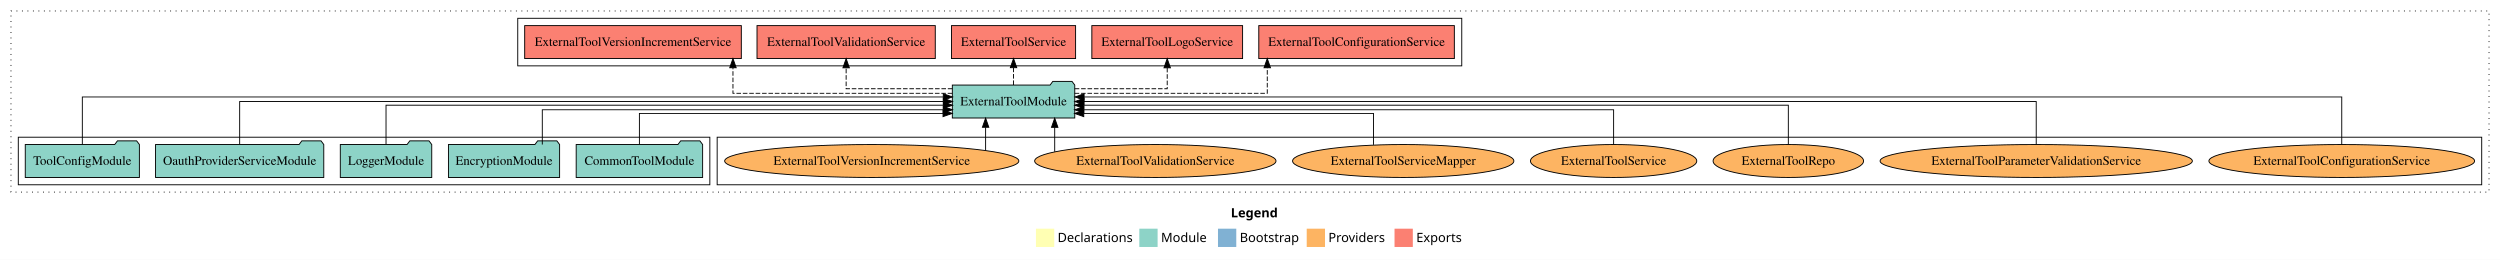
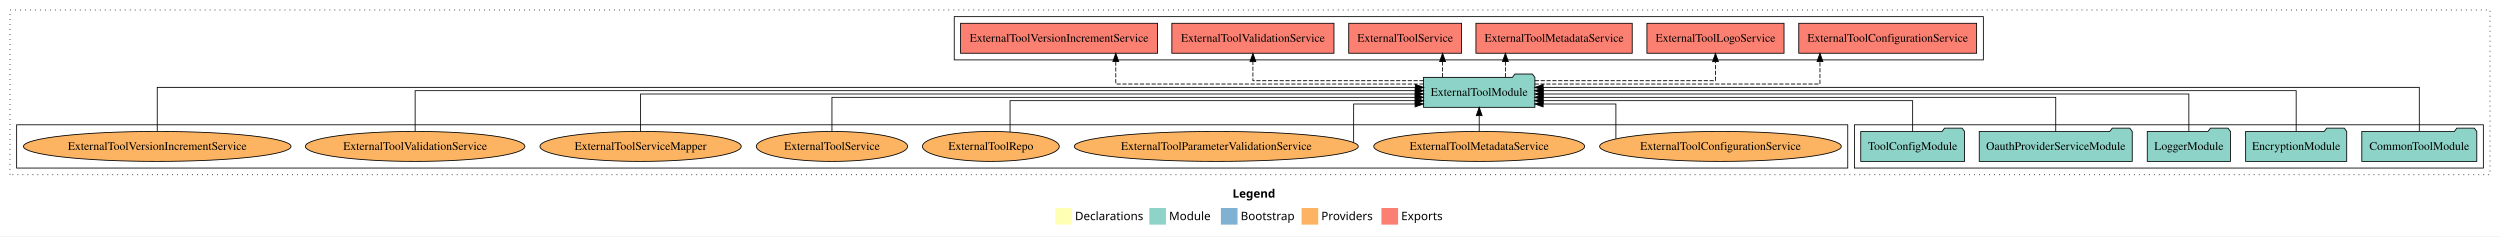
- <svg xmlns="http://www.w3.org/2000/svg" width="2733pt" height="284pt" viewBox="0.00 0.00 2733.00 284.00">
+ <svg xmlns="http://www.w3.org/2000/svg" width="3005pt" height="284pt" viewBox="0.00 0.00 3005.00 284.00">
  <g id="graph0" class="graph" transform="scale(1 1) rotate(0) translate(4 280)">
-     <polygon fill="white" stroke="transparent" points="-4,4 -4,-280 2729,-280 2729,4 -4,4" />
-     <text text-anchor="start" x="1341.51" y="-42.4" font-family="Times-12" font-weight="bold" font-size="14.00">Legend</text>
-     <polygon fill="#ffffb3" stroke="transparent" points="1128.5,-10 1128.5,-30 1148.5,-30 1148.5,-10 1128.5,-10" />
-     <text text-anchor="start" x="1152.13" y="-15.4" font-family="Times-12" font-size="14.00">  Declarations</text>
-     <polygon fill="#8dd3c7" stroke="transparent" points="1241.5,-10 1241.5,-30 1261.5,-30 1261.5,-10 1241.5,-10" />
-     <text text-anchor="start" x="1265.23" y="-15.4" font-family="Times-12" font-size="14.00">  Module</text>
-     <polygon fill="#80b1d3" stroke="transparent" points="1327.5,-10 1327.5,-30 1347.5,-30 1347.5,-10 1327.5,-10" />
-     <text text-anchor="start" x="1351.28" y="-15.4" font-family="Times-12" font-size="14.00">  Bootstrap</text>
-     <polygon fill="#fdb462" stroke="transparent" points="1424.5,-10 1424.5,-30 1444.5,-30 1444.5,-10 1424.5,-10" />
-     <text text-anchor="start" x="1448.17" y="-15.4" font-family="Times-12" font-size="14.00">  Providers</text>
-     <polygon fill="#fb8072" stroke="transparent" points="1520.5,-10 1520.5,-30 1540.5,-30 1540.5,-10 1520.5,-10" />
-     <text text-anchor="start" x="1544.23" y="-15.4" font-family="Times-12" font-size="14.00">  Exports</text>
+     <polygon fill="white" stroke="transparent" points="-4,4 -4,-280 3001,-280 3001,4 -4,4" />
+     <text text-anchor="start" x="1477.51" y="-42.4" font-family="Times-12" font-weight="bold" font-size="14.00">Legend</text>
+     <polygon fill="#ffffb3" stroke="transparent" points="1264.5,-10 1264.5,-30 1284.5,-30 1284.5,-10 1264.5,-10" />
+     <text text-anchor="start" x="1288.13" y="-15.4" font-family="Times-12" font-size="14.00">  Declarations</text>
+     <polygon fill="#8dd3c7" stroke="transparent" points="1377.5,-10 1377.5,-30 1397.5,-30 1397.5,-10 1377.5,-10" />
+     <text text-anchor="start" x="1401.23" y="-15.4" font-family="Times-12" font-size="14.00">  Module</text>
+     <polygon fill="#80b1d3" stroke="transparent" points="1463.5,-10 1463.5,-30 1483.5,-30 1483.5,-10 1463.5,-10" />
+     <text text-anchor="start" x="1487.28" y="-15.4" font-family="Times-12" font-size="14.00">  Bootstrap</text>
+     <polygon fill="#fdb462" stroke="transparent" points="1560.5,-10 1560.5,-30 1580.5,-30 1580.5,-10 1560.5,-10" />
+     <text text-anchor="start" x="1584.17" y="-15.4" font-family="Times-12" font-size="14.00">  Providers</text>
+     <polygon fill="#fb8072" stroke="transparent" points="1656.5,-10 1656.5,-30 1676.5,-30 1676.5,-10 1656.5,-10" />
+     <text text-anchor="start" x="1680.23" y="-15.4" font-family="Times-12" font-size="14.00">  Exports</text>
    <g id="clust1" class="cluster">
-       <polygon fill="none" stroke="black" stroke-dasharray="1,5" points="8,-70 8,-268 2717,-268 2717,-70 8,-70" />
+       <polygon fill="none" stroke="black" stroke-dasharray="1,5" points="8,-70 8,-268 2989,-268 2989,-70 8,-70" />
+     </g>
+     <g id="clust4" class="cluster">
+       <polygon fill="none" stroke="black" points="1143,-208 1143,-260 2380,-260 2380,-208 1143,-208" />
+     </g>
+     <g id="clust3" class="cluster">
+       <polygon fill="none" stroke="black" points="2225,-78 2225,-130 2981,-130 2981,-78 2225,-78" />
    </g>
    <g id="clust6" class="cluster">
-       <polygon fill="none" stroke="black" points="780,-78 780,-130 2709,-130 2709,-78 780,-78" />
-     </g>
-     <g id="clust3" class="cluster">
-       <polygon fill="none" stroke="black" points="16,-78 16,-130 772,-130 772,-78 16,-78" />
-     </g>
-     <g id="clust4" class="cluster">
-       <polygon fill="none" stroke="black" points="562,-208 562,-260 1594,-260 1594,-208 562,-208" />
+       <polygon fill="none" stroke="black" points="16,-78 16,-130 2217,-130 2217,-78 16,-78" />
    </g>
    <g id="node1" class="node">
-       <polygon fill="#8dd3c7" stroke="black" points="764.11,-122 761.11,-126 740.11,-126 737.11,-122 625.89,-122 625.89,-86 764.11,-86 764.11,-122" />
-       <text text-anchor="middle" x="695" y="-99.8" font-family="Times,serif" font-size="14.00">CommonToolModule</text>
+       <polygon fill="#8dd3c7" stroke="black" points="2973.11,-122 2970.11,-126 2949.11,-126 2946.11,-122 2834.89,-122 2834.89,-86 2973.11,-86 2973.11,-122" />
+       <text text-anchor="middle" x="2904" y="-99.8" font-family="Times,serif" font-size="14.00">CommonToolModule</text>
    </g>
    <g id="node6" class="node">
-       <polygon fill="#8dd3c7" stroke="black" points="1170.92,-187 1167.92,-191 1146.92,-191 1143.92,-187 1037.08,-187 1037.08,-151 1170.92,-151 1170.92,-187" />
-       <text text-anchor="middle" x="1104" y="-164.8" font-family="Times,serif" font-size="14.00">ExternalToolModule</text>
+       <polygon fill="#8dd3c7" stroke="black" points="1840.92,-187 1837.92,-191 1816.92,-191 1813.92,-187 1707.08,-187 1707.08,-151 1840.92,-151 1840.92,-187" />
+       <text text-anchor="middle" x="1774" y="-164.8" font-family="Times,serif" font-size="14.00">ExternalToolModule</text>
    </g>
    <g id="edge1" class="edge">
-       <path fill="none" stroke="black" d="M695,-122.19C695,-137.18 695,-156 695,-156 695,-156 1026.92,-156 1026.92,-156" />
-       <polygon fill="black" stroke="black" points="1026.92,-159.5 1036.92,-156 1026.92,-152.5 1026.92,-159.5" />
+       <path fill="none" stroke="black" d="M2904,-122.28C2904,-143.32 2904,-175 2904,-175 2904,-175 1850.88,-175 1850.88,-175" />
+       <polygon fill="black" stroke="black" points="1850.88,-171.5 1840.88,-175 1850.88,-178.5 1850.88,-171.5" />
    </g>
    <g id="node2" class="node">
-       <polygon fill="#8dd3c7" stroke="black" points="607.76,-122 604.76,-126 583.76,-126 580.76,-122 486.24,-122 486.24,-86 607.76,-86 607.76,-122" />
-       <text text-anchor="middle" x="547" y="-99.8" font-family="Times,serif" font-size="14.00">EncryptionModule</text>
+       <polygon fill="#8dd3c7" stroke="black" points="2816.76,-122 2813.76,-126 2792.76,-126 2789.76,-122 2695.24,-122 2695.24,-86 2816.76,-86 2816.76,-122" />
+       <text text-anchor="middle" x="2756" y="-99.8" font-family="Times,serif" font-size="14.00">EncryptionModule</text>
    </g>
    <g id="edge2" class="edge">
-       <path fill="none" stroke="black" d="M588.84,-122.03C588.84,-138.4 588.84,-160 588.84,-160 588.84,-160 1027.18,-160 1027.18,-160" />
-       <polygon fill="black" stroke="black" points="1027.18,-163.5 1037.18,-160 1027.18,-156.5 1027.18,-163.5" />
+       <path fill="none" stroke="black" d="M2756,-122.31C2756,-142.15 2756,-171 2756,-171 2756,-171 1850.72,-171 1850.72,-171" />
+       <polygon fill="black" stroke="black" points="1850.72,-167.5 1840.72,-171 1850.72,-174.5 1850.72,-167.5" />
    </g>
    <g id="node3" class="node">
-       <polygon fill="#8dd3c7" stroke="black" points="467.98,-122 464.98,-126 443.98,-126 440.98,-122 368.02,-122 368.02,-86 467.98,-86 467.98,-122" />
-       <text text-anchor="middle" x="418" y="-99.8" font-family="Times,serif" font-size="14.00">LoggerModule</text>
+       <polygon fill="#8dd3c7" stroke="black" points="2676.98,-122 2673.98,-126 2652.98,-126 2649.98,-122 2577.02,-122 2577.02,-86 2676.98,-86 2676.98,-122" />
+       <text text-anchor="middle" x="2627" y="-99.8" font-family="Times,serif" font-size="14.00">LoggerModule</text>
    </g>
    <g id="edge3" class="edge">
-       <path fill="none" stroke="black" d="M418,-122.3C418,-140.27 418,-165 418,-165 418,-165 1027.29,-165 1027.29,-165" />
-       <polygon fill="black" stroke="black" points="1027.29,-168.5 1037.29,-165 1027.29,-161.5 1027.29,-168.5" />
+       <path fill="none" stroke="black" d="M2627,-122.22C2627,-140.83 2627,-167 2627,-167 2627,-167 1850.93,-167 1850.93,-167" />
+       <polygon fill="black" stroke="black" points="1850.93,-163.5 1840.93,-167 1850.93,-170.5 1850.93,-163.5" />
    </g>
    <g id="node4" class="node">
-       <polygon fill="#8dd3c7" stroke="black" points="349.95,-122 346.95,-126 325.95,-126 322.95,-122 166.05,-122 166.05,-86 349.95,-86 349.95,-122" />
-       <text text-anchor="middle" x="258" y="-99.8" font-family="Times,serif" font-size="14.00">OauthProviderServiceModule</text>
+       <polygon fill="#8dd3c7" stroke="black" points="2558.95,-122 2555.95,-126 2534.95,-126 2531.95,-122 2375.05,-122 2375.05,-86 2558.95,-86 2558.95,-122" />
+       <text text-anchor="middle" x="2467" y="-99.8" font-family="Times,serif" font-size="14.00">OauthProviderServiceModule</text>
    </g>
    <g id="edge4" class="edge">
-       <path fill="none" stroke="black" d="M258,-122.11C258,-141.34 258,-169 258,-169 258,-169 1027.26,-169 1027.26,-169" />
-       <polygon fill="black" stroke="black" points="1027.26,-172.5 1037.26,-169 1027.26,-165.5 1027.26,-172.5" />
+       <path fill="none" stroke="black" d="M2467,-122.02C2467,-139.37 2467,-163 2467,-163 2467,-163 1850.76,-163 1850.76,-163" />
+       <polygon fill="black" stroke="black" points="1850.76,-159.5 1840.76,-163 1850.76,-166.5 1850.76,-159.5" />
    </g>
    <g id="node5" class="node">
-       <polygon fill="#8dd3c7" stroke="black" points="148.38,-122 145.38,-126 124.38,-126 121.38,-122 23.62,-122 23.62,-86 148.38,-86 148.38,-122" />
-       <text text-anchor="middle" x="86" y="-99.8" font-family="Times,serif" font-size="14.00">ToolConfigModule</text>
+       <polygon fill="#8dd3c7" stroke="black" points="2357.38,-122 2354.38,-126 2333.38,-126 2330.38,-122 2232.62,-122 2232.62,-86 2357.38,-86 2357.38,-122" />
+       <text text-anchor="middle" x="2295" y="-99.8" font-family="Times,serif" font-size="14.00">ToolConfigModule</text>
    </g>
    <g id="edge5" class="edge">
-       <path fill="none" stroke="black" d="M86,-122.03C86,-142.77 86,-174 86,-174 86,-174 1027.21,-174 1027.21,-174" />
-       <polygon fill="black" stroke="black" points="1027.21,-177.5 1037.21,-174 1027.21,-170.5 1027.21,-177.5" />
+       <path fill="none" stroke="black" d="M2295,-122.01C2295,-138.05 2295,-159 2295,-159 2295,-159 1850.78,-159 1850.78,-159" />
+       <polygon fill="black" stroke="black" points="1850.78,-155.5 1840.78,-159 1850.78,-162.5 1850.78,-155.5" />
    </g>
    <g id="node7" class="node">
-       <polygon fill="#fb8072" stroke="black" points="1585.89,-252 1372.11,-252 1372.11,-216 1585.89,-216 1585.89,-252" />
-       <text text-anchor="middle" x="1479" y="-229.8" font-family="Times,serif" font-size="14.00">ExternalToolConfigurationService </text>
+       <polygon fill="#fb8072" stroke="black" points="2371.89,-252 2158.11,-252 2158.11,-216 2371.89,-216 2371.89,-252" />
+       <text text-anchor="middle" x="2265" y="-229.8" font-family="Times,serif" font-size="14.00">ExternalToolConfigurationService </text>
    </g>
    <g id="edge6" class="edge">
-       <path fill="none" stroke="black" stroke-dasharray="5,2" d="M1170.79,-178C1252.87,-178 1381.38,-178 1381.38,-178 1381.38,-178 1381.38,-205.97 1381.38,-205.97" />
-       <polygon fill="black" stroke="black" points="1377.88,-205.97 1381.38,-215.97 1384.88,-205.97 1377.88,-205.97" />
+       <path fill="none" stroke="black" stroke-dasharray="5,2" d="M1840.72,-179C1956.78,-179 2183.59,-179 2183.59,-179 2183.59,-179 2183.59,-205.99 2183.59,-205.99" />
+       <polygon fill="black" stroke="black" points="2180.09,-205.99 2183.59,-215.99 2187.09,-205.99 2180.09,-205.99" />
    </g>
    <g id="node8" class="node">
-       <polygon fill="#fb8072" stroke="black" points="1354.4,-252 1189.6,-252 1189.6,-216 1354.4,-216 1354.4,-252" />
-       <text text-anchor="middle" x="1272" y="-229.8" font-family="Times,serif" font-size="14.00">ExternalToolLogoService </text>
+       <polygon fill="#fb8072" stroke="black" points="2140.4,-252 1975.6,-252 1975.6,-216 2140.4,-216 2140.4,-252" />
+       <text text-anchor="middle" x="2058" y="-229.8" font-family="Times,serif" font-size="14.00">ExternalToolLogoService </text>
    </g>
    <g id="edge7" class="edge">
-       <path fill="none" stroke="black" stroke-dasharray="5,2" d="M1170.88,-183C1217.73,-183 1272,-183 1272,-183 1272,-183 1272,-205.88 1272,-205.88" />
-       <polygon fill="black" stroke="black" points="1268.5,-205.88 1272,-215.88 1275.5,-205.88 1268.5,-205.88" />
+       <path fill="none" stroke="black" stroke-dasharray="5,2" d="M1840.94,-183C1924.91,-183 2058,-183 2058,-183 2058,-183 2058,-205.88 2058,-205.88" />
+       <polygon fill="black" stroke="black" points="2054.5,-205.88 2058,-215.88 2061.5,-205.88 2054.5,-205.88" />
    </g>
    <g id="node9" class="node">
-       <polygon fill="#fb8072" stroke="black" points="1171.84,-252 1036.16,-252 1036.16,-216 1171.84,-216 1171.84,-252" />
-       <text text-anchor="middle" x="1104" y="-229.8" font-family="Times,serif" font-size="14.00">ExternalToolService </text>
+       <polygon fill="#fb8072" stroke="black" points="1957.93,-252 1770.07,-252 1770.07,-216 1957.93,-216 1957.93,-252" />
+       <text text-anchor="middle" x="1864" y="-229.8" font-family="Times,serif" font-size="14.00">ExternalToolMetadataService </text>
    </g>
    <g id="edge8" class="edge">
-       <path fill="none" stroke="black" stroke-dasharray="5,2" d="M1104,-187.11C1104,-187.11 1104,-205.99 1104,-205.99" />
-       <polygon fill="black" stroke="black" points="1100.5,-205.99 1104,-215.99 1107.5,-205.99 1100.5,-205.99" />
+       <path fill="none" stroke="black" stroke-dasharray="5,2" d="M1805.5,-187.11C1805.5,-187.11 1805.5,-205.99 1805.5,-205.99" />
+       <polygon fill="black" stroke="black" points="1802,-205.99 1805.5,-215.99 1809,-205.99 1802,-205.99" />
    </g>
    <g id="node10" class="node">
-       <polygon fill="#fb8072" stroke="black" points="1018.44,-252 823.56,-252 823.56,-216 1018.44,-216 1018.44,-252" />
-       <text text-anchor="middle" x="921" y="-229.8" font-family="Times,serif" font-size="14.00">ExternalToolValidationService </text>
+       <polygon fill="#fb8072" stroke="black" points="1752.84,-252 1617.16,-252 1617.16,-216 1752.84,-216 1752.84,-252" />
+       <text text-anchor="middle" x="1685" y="-229.8" font-family="Times,serif" font-size="14.00">ExternalToolService </text>
    </g>
    <g id="edge9" class="edge">
-       <path fill="none" stroke="black" stroke-dasharray="5,2" d="M1037.16,-183C984.88,-183 921,-183 921,-183 921,-183 921,-205.88 921,-205.88" />
-       <polygon fill="black" stroke="black" points="917.5,-205.88 921,-215.88 924.5,-205.88 917.5,-205.88" />
+       <path fill="none" stroke="black" stroke-dasharray="5,2" d="M1729.98,-187.11C1729.98,-187.11 1729.98,-205.99 1729.98,-205.99" />
+       <polygon fill="black" stroke="black" points="1726.48,-205.99 1729.98,-215.99 1733.48,-205.99 1726.48,-205.99" />
    </g>
    <g id="node11" class="node">
-       <polygon fill="#fb8072" stroke="black" points="806.41,-252 569.59,-252 569.59,-216 806.41,-216 806.41,-252" />
-       <text text-anchor="middle" x="688" y="-229.8" font-family="Times,serif" font-size="14.00">ExternalToolVersionIncrementService </text>
+       <polygon fill="#fb8072" stroke="black" points="1599.44,-252 1404.56,-252 1404.56,-216 1599.44,-216 1599.44,-252" />
+       <text text-anchor="middle" x="1502" y="-229.8" font-family="Times,serif" font-size="14.00">ExternalToolValidationService </text>
    </g>
    <g id="edge10" class="edge">
-       <path fill="none" stroke="black" stroke-dasharray="5,2" d="M1037.07,-178C946.82,-178 797.27,-178 797.27,-178 797.27,-178 797.27,-205.97 797.27,-205.97" />
-       <polygon fill="black" stroke="black" points="793.77,-205.97 797.27,-215.97 800.77,-205.97 793.77,-205.97" />
+       <path fill="none" stroke="black" stroke-dasharray="5,2" d="M1707.11,-183C1626.58,-183 1502,-183 1502,-183 1502,-183 1502,-205.88 1502,-205.88" />
+       <polygon fill="black" stroke="black" points="1498.5,-205.88 1502,-215.88 1505.5,-205.88 1498.5,-205.88" />
    </g>
    <g id="node12" class="node">
-       <ellipse fill="#fdb462" stroke="black" cx="2556" cy="-104" rx="145.24" ry="18" />
-       <text text-anchor="middle" x="2556" y="-99.8" font-family="Times,serif" font-size="14.00">ExternalToolConfigurationService</text>
+       <polygon fill="#fb8072" stroke="black" points="1387.41,-252 1150.59,-252 1150.59,-216 1387.41,-216 1387.41,-252" />
+       <text text-anchor="middle" x="1269" y="-229.8" font-family="Times,serif" font-size="14.00">ExternalToolVersionIncrementService </text>
    </g>
    <g id="edge11" class="edge">
-       <path fill="none" stroke="black" d="M2556,-122.03C2556,-142.77 2556,-174 2556,-174 2556,-174 1181.12,-174 1181.12,-174" />
-       <polygon fill="black" stroke="black" points="1181.12,-170.5 1171.12,-174 1181.12,-177.5 1181.12,-170.5" />
+       <path fill="none" stroke="black" stroke-dasharray="5,2" d="M1707.18,-179C1584.81,-179 1337.18,-179 1337.18,-179 1337.18,-179 1337.18,-205.99 1337.18,-205.99" />
+       <polygon fill="black" stroke="black" points="1333.68,-205.99 1337.18,-215.99 1340.68,-205.99 1333.68,-205.99" />
    </g>
    <g id="node13" class="node">
-       <ellipse fill="#fdb462" stroke="black" cx="2222" cy="-104" rx="170.7" ry="18" />
-       <text text-anchor="middle" x="2222" y="-99.8" font-family="Times,serif" font-size="14.00">ExternalToolParameterValidationService</text>
+       <ellipse fill="#fdb462" stroke="black" cx="2064" cy="-104" rx="145.24" ry="18" />
+       <text text-anchor="middle" x="2064" y="-99.8" font-family="Times,serif" font-size="14.00">ExternalToolConfigurationService</text>
    </g>
    <g id="edge12" class="edge">
-       <path fill="none" stroke="black" d="M2222,-122.11C2222,-141.34 2222,-169 2222,-169 2222,-169 1181,-169 1181,-169" />
-       <polygon fill="black" stroke="black" points="1181,-165.5 1171,-169 1181,-172.5 1181,-165.5" />
+       <path fill="none" stroke="black" d="M1938.3,-113.35C1938.3,-128.08 1938.3,-155 1938.3,-155 1938.3,-155 1850.83,-155 1850.83,-155" />
+       <polygon fill="black" stroke="black" points="1850.83,-151.5 1840.83,-155 1850.83,-158.5 1850.83,-151.5" />
    </g>
    <g id="node14" class="node">
-       <ellipse fill="#fdb462" stroke="black" cx="1951" cy="-104" rx="82.24" ry="18" />
-       <text text-anchor="middle" x="1951" y="-99.8" font-family="Times,serif" font-size="14.00">ExternalToolRepo</text>
+       <ellipse fill="#fdb462" stroke="black" cx="1774" cy="-104" rx="126.74" ry="18" />
+       <text text-anchor="middle" x="1774" y="-99.8" font-family="Times,serif" font-size="14.00">ExternalToolMetadataService</text>
    </g>
    <g id="edge13" class="edge">
-       <path fill="none" stroke="black" d="M1951,-122.3C1951,-140.27 1951,-165 1951,-165 1951,-165 1180.82,-165 1180.82,-165" />
-       <polygon fill="black" stroke="black" points="1180.82,-161.5 1170.82,-165 1180.82,-168.5 1180.82,-161.5" />
+       <path fill="none" stroke="black" d="M1774,-122.11C1774,-122.11 1774,-140.99 1774,-140.99" />
+       <polygon fill="black" stroke="black" points="1770.5,-140.99 1774,-150.99 1777.5,-140.99 1770.5,-140.99" />
    </g>
    <g id="node15" class="node">
-       <ellipse fill="#fdb462" stroke="black" cx="1760" cy="-104" rx="90.89" ry="18" />
-       <text text-anchor="middle" x="1760" y="-99.8" font-family="Times,serif" font-size="14.00">ExternalToolService</text>
+       <ellipse fill="#fdb462" stroke="black" cx="1458" cy="-104" rx="170.7" ry="18" />
+       <text text-anchor="middle" x="1458" y="-99.8" font-family="Times,serif" font-size="14.00">ExternalToolParameterValidationService</text>
    </g>
    <g id="edge14" class="edge">
-       <path fill="none" stroke="black" d="M1760,-122.03C1760,-138.4 1760,-160 1760,-160 1760,-160 1180.82,-160 1180.82,-160" />
-       <polygon fill="black" stroke="black" points="1180.82,-156.5 1170.82,-160 1180.82,-163.5 1180.82,-156.5" />
+       <path fill="none" stroke="black" d="M1623.09,-108.71C1623.09,-121.33 1623.09,-155 1623.09,-155 1623.09,-155 1696.93,-155 1696.93,-155" />
+       <polygon fill="black" stroke="black" points="1696.93,-158.5 1706.93,-155 1696.93,-151.5 1696.93,-158.5" />
    </g>
    <g id="node16" class="node">
-       <ellipse fill="#fdb462" stroke="black" cx="1530" cy="-104" rx="120.95" ry="18" />
-       <text text-anchor="middle" x="1530" y="-99.8" font-family="Times,serif" font-size="14.00">ExternalToolServiceMapper</text>
+       <ellipse fill="#fdb462" stroke="black" cx="1187" cy="-104" rx="82.24" ry="18" />
+       <text text-anchor="middle" x="1187" y="-99.8" font-family="Times,serif" font-size="14.00">ExternalToolRepo</text>
    </g>
    <g id="edge15" class="edge">
-       <path fill="none" stroke="black" d="M1497.49,-121.6C1497.49,-136.69 1497.49,-156 1497.49,-156 1497.49,-156 1180.75,-156 1180.75,-156" />
-       <polygon fill="black" stroke="black" points="1180.75,-152.5 1170.75,-156 1180.75,-159.5 1180.75,-152.5" />
+       <path fill="none" stroke="black" d="M1210.08,-121.4C1210.08,-137.52 1210.08,-159 1210.08,-159 1210.08,-159 1697.1,-159 1697.1,-159" />
+       <polygon fill="black" stroke="black" points="1697.1,-162.5 1707.1,-159 1697.1,-155.5 1697.1,-162.5" />
    </g>
    <g id="node17" class="node">
-       <ellipse fill="#fdb462" stroke="black" cx="1259" cy="-104" rx="131.92" ry="18" />
-       <text text-anchor="middle" x="1259" y="-99.8" font-family="Times,serif" font-size="14.00">ExternalToolValidationService</text>
+       <ellipse fill="#fdb462" stroke="black" cx="996" cy="-104" rx="90.89" ry="18" />
+       <text text-anchor="middle" x="996" y="-99.8" font-family="Times,serif" font-size="14.00">ExternalToolService</text>
    </g>
    <g id="edge16" class="edge">
-       <path fill="none" stroke="black" d="M1149,-114.16C1149,-114.16 1149,-140.81 1149,-140.81" />
-       <polygon fill="black" stroke="black" points="1145.5,-140.81 1149,-150.81 1152.5,-140.81 1145.5,-140.81" />
+       <path fill="none" stroke="black" d="M996,-122.02C996,-139.37 996,-163 996,-163 996,-163 1696.99,-163 1696.99,-163" />
+       <polygon fill="black" stroke="black" points="1696.99,-166.5 1706.99,-163 1696.99,-159.5 1696.99,-166.5" />
    </g>
    <g id="node18" class="node">
-       <ellipse fill="#fdb462" stroke="black" cx="949" cy="-104" rx="160.81" ry="18" />
-       <text text-anchor="middle" x="949" y="-99.8" font-family="Times,serif" font-size="14.00">ExternalToolVersionIncrementService</text>
+       <ellipse fill="#fdb462" stroke="black" cx="766" cy="-104" rx="120.95" ry="18" />
+       <text text-anchor="middle" x="766" y="-99.8" font-family="Times,serif" font-size="14.00">ExternalToolServiceMapper</text>
    </g>
    <g id="edge17" class="edge">
-       <path fill="none" stroke="black" d="M1073.47,-115.62C1073.47,-115.62 1073.47,-140.85 1073.47,-140.85" />
-       <polygon fill="black" stroke="black" points="1069.97,-140.85 1073.47,-150.85 1076.97,-140.85 1069.97,-140.85" />
+       <path fill="none" stroke="black" d="M766,-122.22C766,-140.83 766,-167 766,-167 766,-167 1697.08,-167 1697.08,-167" />
+       <polygon fill="black" stroke="black" points="1697.08,-170.5 1707.08,-167 1697.08,-163.5 1697.08,-170.5" />
+     </g>
+     <g id="node19" class="node">
+       <ellipse fill="#fdb462" stroke="black" cx="495" cy="-104" rx="131.92" ry="18" />
+       <text text-anchor="middle" x="495" y="-99.8" font-family="Times,serif" font-size="14.00">ExternalToolValidationService</text>
+     </g>
+     <g id="edge18" class="edge">
+       <path fill="none" stroke="black" d="M495,-122.31C495,-142.15 495,-171 495,-171 495,-171 1697.04,-171 1697.04,-171" />
+       <polygon fill="black" stroke="black" points="1697.04,-174.5 1707.04,-171 1697.04,-167.5 1697.04,-174.5" />
+     </g>
+     <g id="node20" class="node">
+       <ellipse fill="#fdb462" stroke="black" cx="185" cy="-104" rx="160.81" ry="18" />
+       <text text-anchor="middle" x="185" y="-99.8" font-family="Times,serif" font-size="14.00">ExternalToolVersionIncrementService</text>
+     </g>
+     <g id="edge19" class="edge">
+       <path fill="none" stroke="black" d="M185,-122.28C185,-143.32 185,-175 185,-175 185,-175 1697.24,-175 1697.24,-175" />
+       <polygon fill="black" stroke="black" points="1697.24,-178.5 1707.24,-175 1697.24,-171.5 1697.24,-178.5" />
    </g>
  </g>
</svg>
